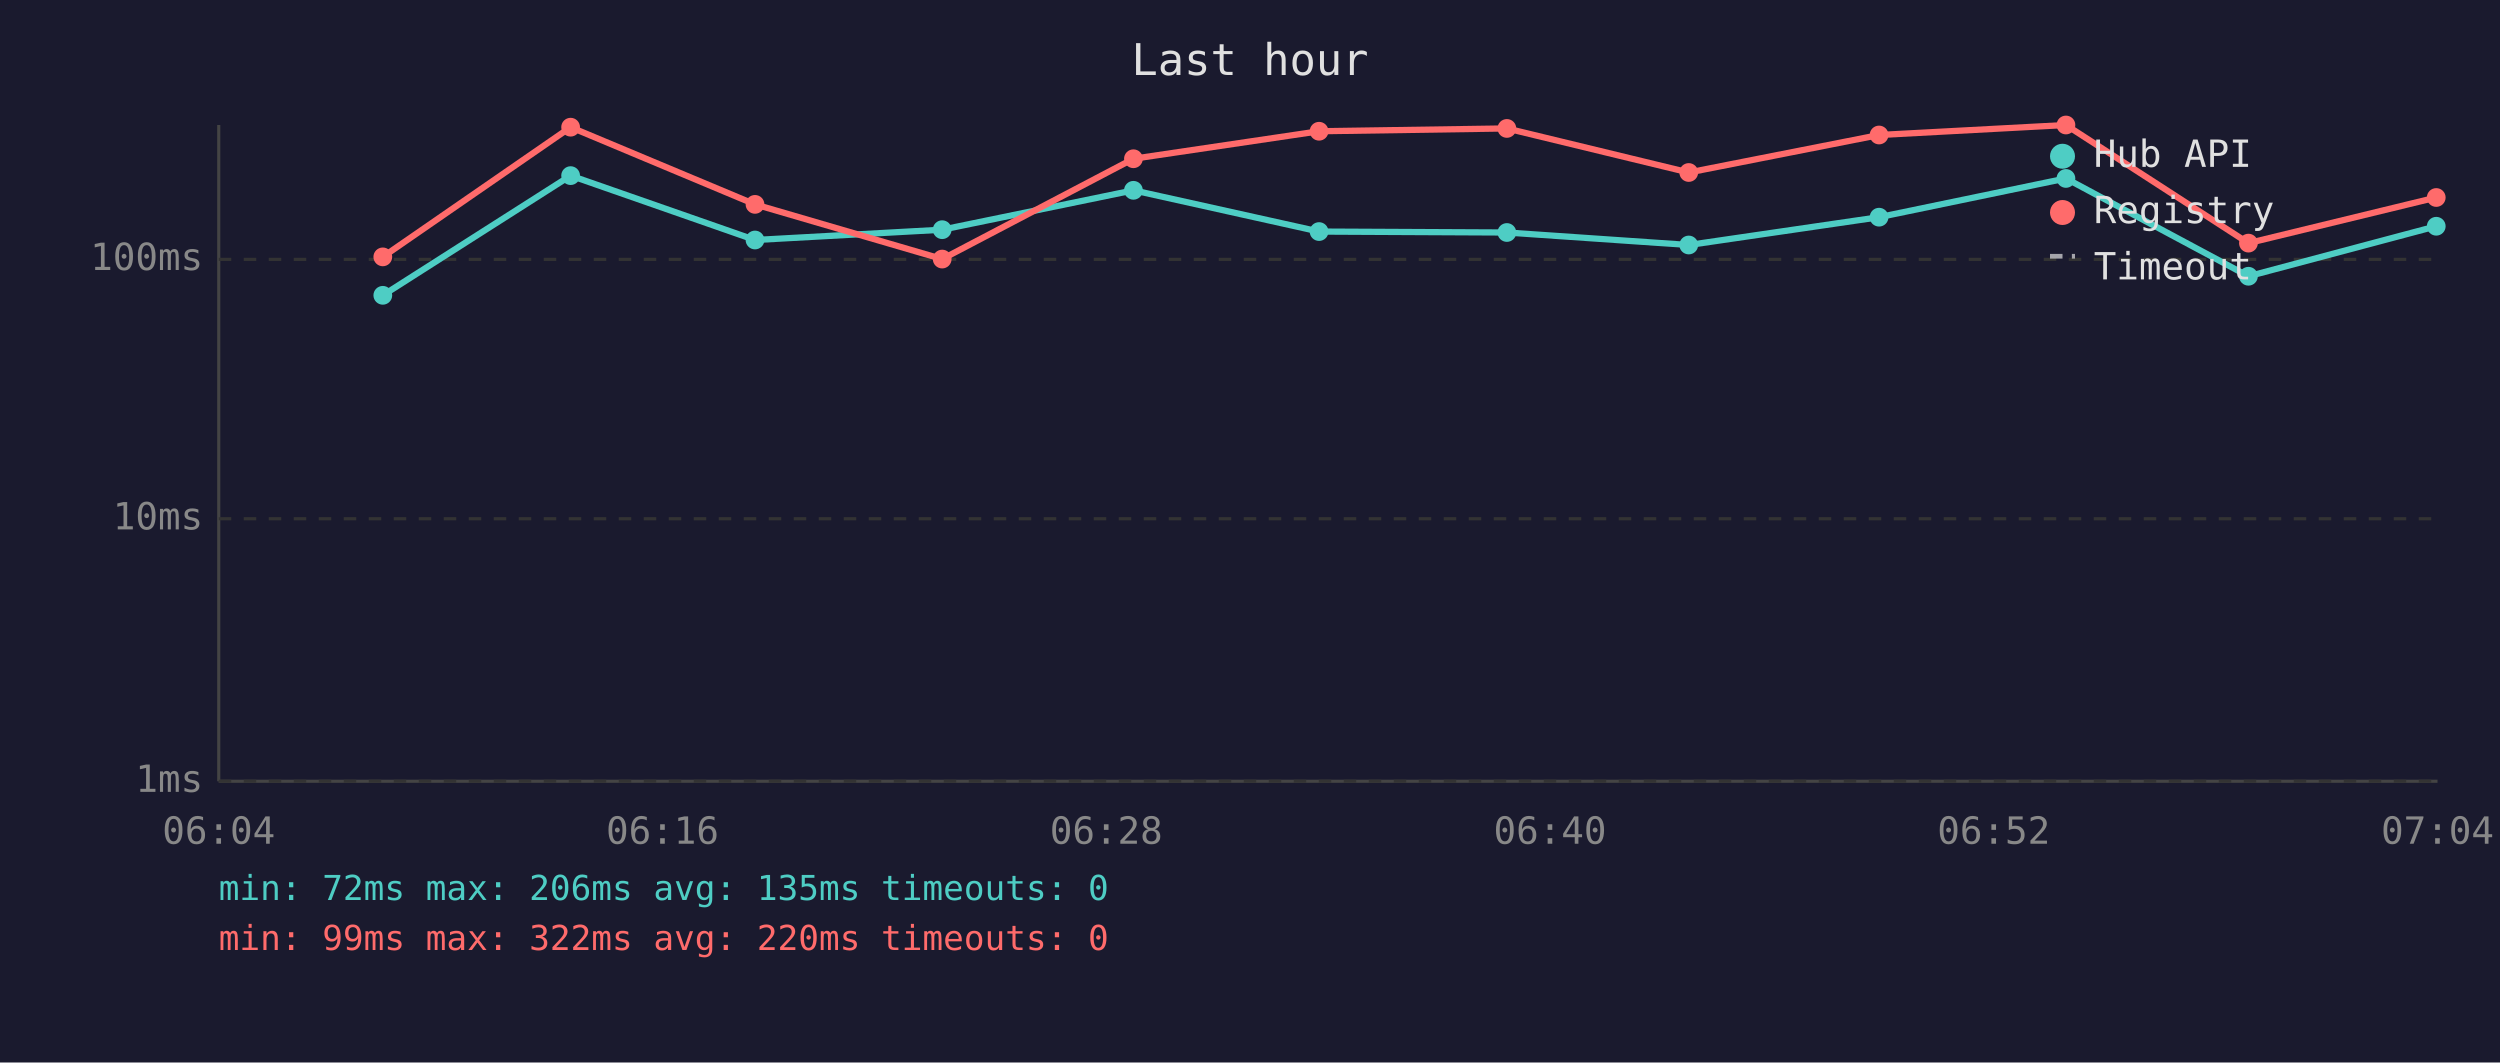
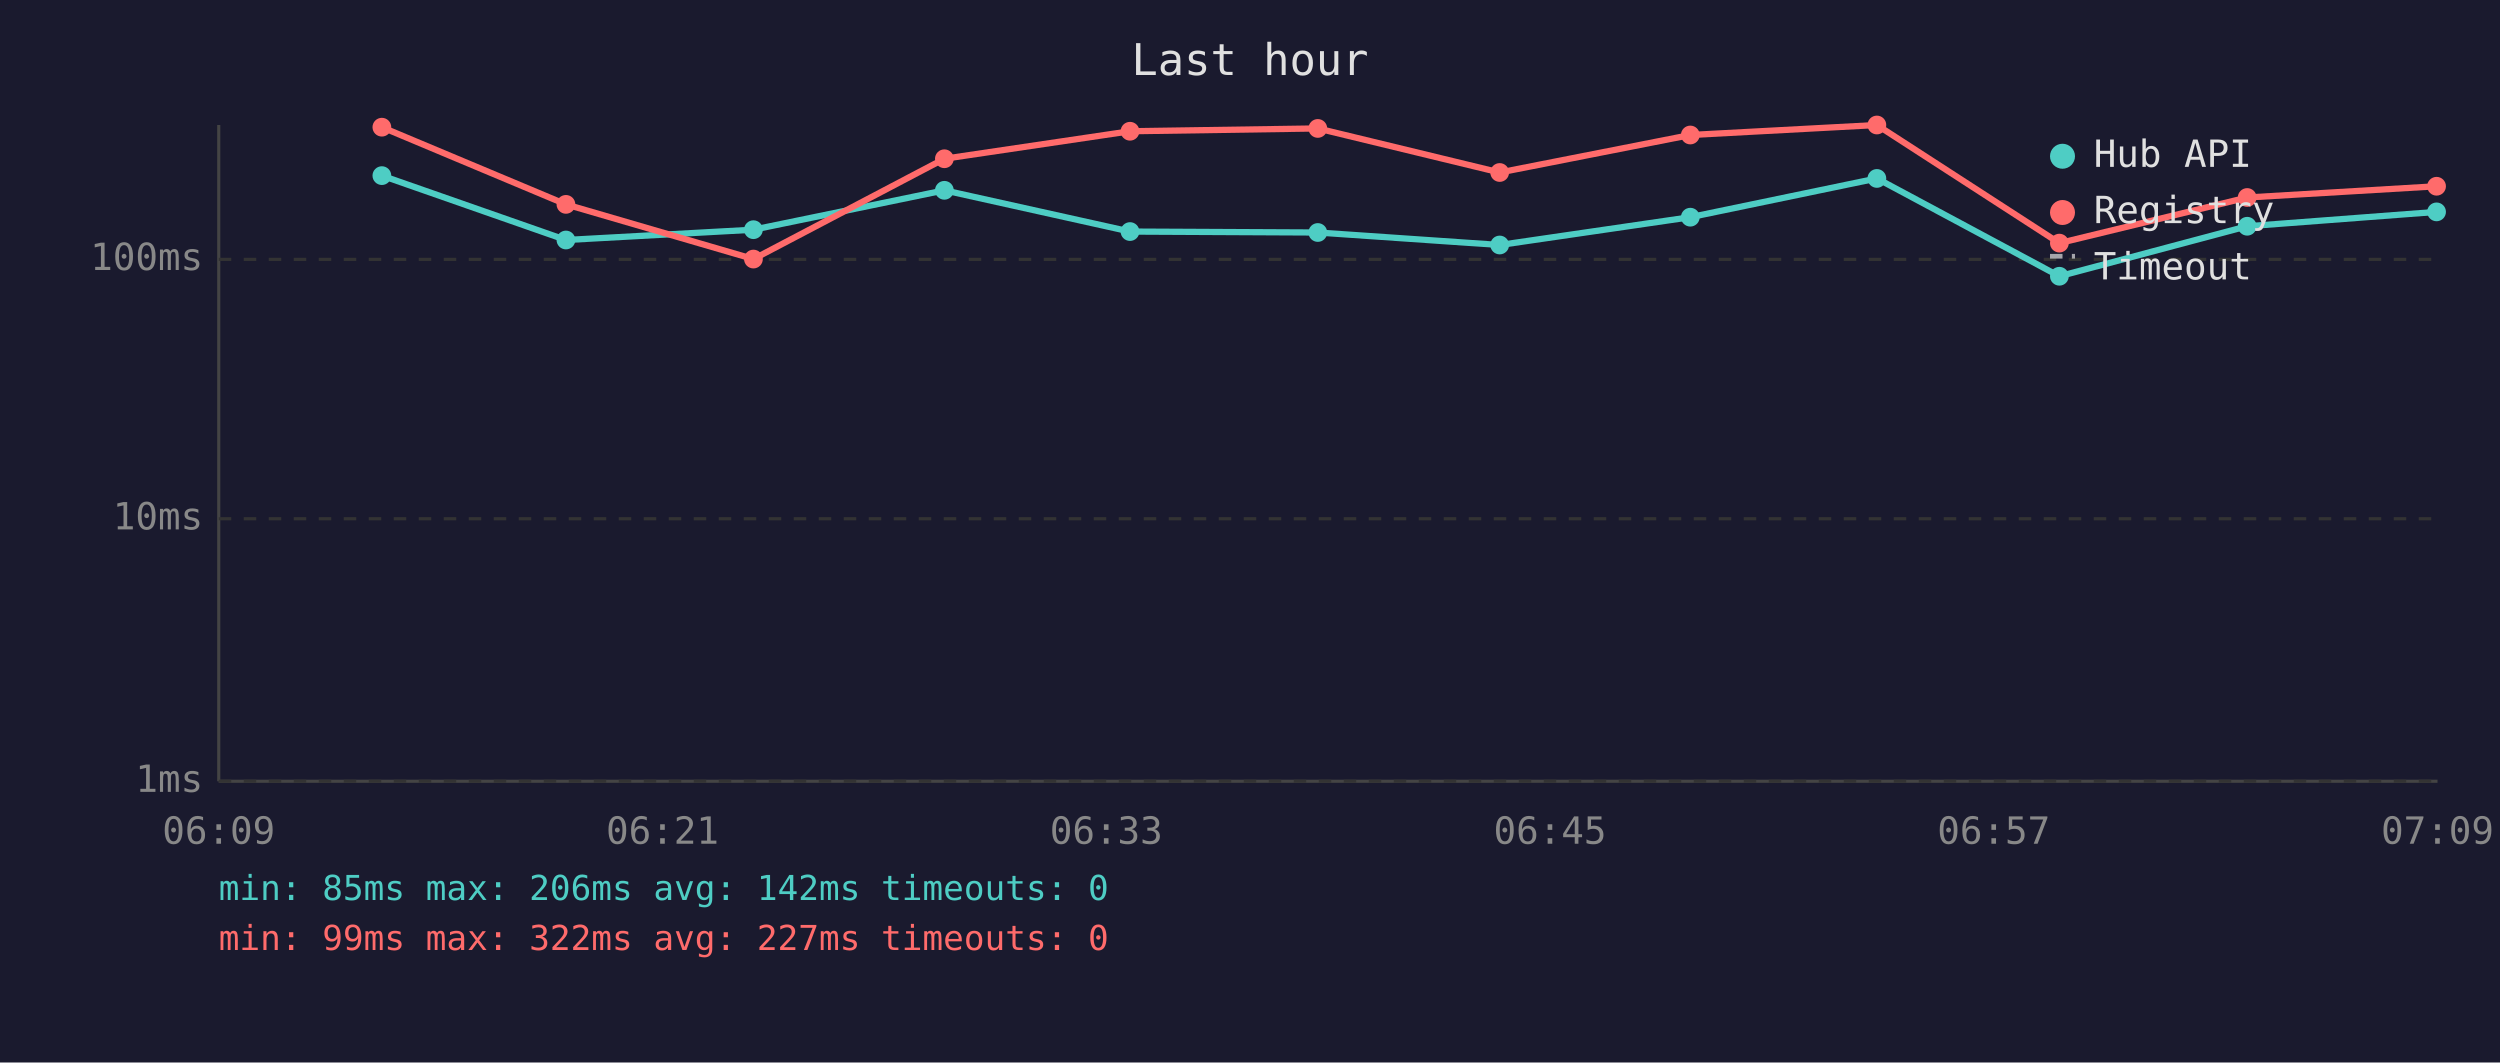
<svg xmlns="http://www.w3.org/2000/svg" viewBox="0 0 800 340" font-family="monospace" font-size="12">
  <rect width="800" height="340" fill="#1a1a2e" />
  <text x="400" y="24" fill="#e0e0e0" font-size="14" text-anchor="middle">Last hour</text>
  <line x1="70" y1="40" x2="70" y2="250" stroke="#444" stroke-width="1" />
  <line x1="70" y1="250" x2="780" y2="250" stroke="#444" stroke-width="1" />
  <line x1="70" y1="250" x2="780" y2="250" stroke="#333" stroke-width="1" stroke-dasharray="4" />
  <text x="65" y="250" fill="#888" text-anchor="end" dominant-baseline="middle">1ms</text>
  <line x1="70" y1="166" x2="780" y2="166" stroke="#333" stroke-width="1" stroke-dasharray="4" />
  <text x="65" y="166" fill="#888" text-anchor="end" dominant-baseline="middle">10ms</text>
  <line x1="70" y1="83" x2="780" y2="83" stroke="#333" stroke-width="1" stroke-dasharray="4" />
  <text x="65" y="83" fill="#888" text-anchor="end" dominant-baseline="middle">100ms</text>
-   <text x="70" y="270" fill="#888" text-anchor="middle">06:04</text>
-   <text x="212" y="270" fill="#888" text-anchor="middle">06:16</text>
-   <text x="354" y="270" fill="#888" text-anchor="middle">06:28</text>
-   <text x="496" y="270" fill="#888" text-anchor="middle">06:40</text>
-   <text x="638" y="270" fill="#888" text-anchor="middle">06:52</text>
-   <text x="780" y="270" fill="#888" text-anchor="middle">07:04</text>
-   <polyline points="122.5,94.5 182.6,56.2 241.6,76.8 301.5,73.5 362.7,60.9 422.1,74.1 482.2,74.4 540.4,78.4 601.3,69.5 661.1,57.1 719.5,88.4 779.6,72.4" fill="none" stroke="#4ecdc4" stroke-width="2" opacity="1" />
-   <circle cx="122.5" cy="94.5" r="3" fill="#4ecdc4" />
-   <circle cx="182.6" cy="56.2" r="3" fill="#4ecdc4" />
-   <circle cx="241.6" cy="76.8" r="3" fill="#4ecdc4" />
-   <circle cx="301.5" cy="73.5" r="3" fill="#4ecdc4" />
-   <circle cx="362.7" cy="60.9" r="3" fill="#4ecdc4" />
-   <circle cx="422.1" cy="74.1" r="3" fill="#4ecdc4" />
-   <circle cx="482.2" cy="74.4" r="3" fill="#4ecdc4" />
-   <circle cx="540.4" cy="78.4" r="3" fill="#4ecdc4" />
-   <circle cx="601.3" cy="69.5" r="3" fill="#4ecdc4" />
-   <circle cx="661.1" cy="57.1" r="3" fill="#4ecdc4" />
-   <circle cx="719.5" cy="88.4" r="3" fill="#4ecdc4" />
-   <circle cx="779.6" cy="72.4" r="3" fill="#4ecdc4" />
-   <polyline points="122.5,82.2 182.6,40.7 241.6,65.4 301.5,82.9 362.7,50.8 422.1,42.0 482.2,41.1 540.4,55.2 601.3,43.2 661.1,40.0 719.5,77.8 779.6,63.2" fill="none" stroke="#ff6b6b" stroke-width="2" opacity="1" />
-   <circle cx="122.5" cy="82.2" r="3" fill="#ff6b6b" />
-   <circle cx="182.6" cy="40.7" r="3" fill="#ff6b6b" />
-   <circle cx="241.6" cy="65.4" r="3" fill="#ff6b6b" />
-   <circle cx="301.5" cy="82.9" r="3" fill="#ff6b6b" />
-   <circle cx="362.7" cy="50.8" r="3" fill="#ff6b6b" />
-   <circle cx="422.1" cy="42.0" r="3" fill="#ff6b6b" />
-   <circle cx="482.2" cy="41.1" r="3" fill="#ff6b6b" />
-   <circle cx="540.4" cy="55.2" r="3" fill="#ff6b6b" />
-   <circle cx="601.3" cy="43.2" r="3" fill="#ff6b6b" />
-   <circle cx="661.1" cy="40.0" r="3" fill="#ff6b6b" />
-   <circle cx="719.5" cy="77.8" r="3" fill="#ff6b6b" />
-   <circle cx="779.6" cy="63.2" r="3" fill="#ff6b6b" />
+   <text x="70" y="270" fill="#888" text-anchor="middle">06:09</text>
+   <text x="212" y="270" fill="#888" text-anchor="middle">06:21</text>
+   <text x="354" y="270" fill="#888" text-anchor="middle">06:33</text>
+   <text x="496" y="270" fill="#888" text-anchor="middle">06:45</text>
+   <text x="638" y="270" fill="#888" text-anchor="middle">06:57</text>
+   <text x="780" y="270" fill="#888" text-anchor="middle">07:09</text>
+   <polyline points="122.2,56.2 181.1,76.8 241.1,73.5 302.2,60.9 361.6,74.1 421.7,74.4 479.9,78.4 540.9,69.5 600.6,57.1 659.0,88.4 719.1,72.4 779.7,67.8" fill="none" stroke="#4ecdc4" stroke-width="2" opacity="1" />
+   <circle cx="122.2" cy="56.2" r="3" fill="#4ecdc4" />
+   <circle cx="181.1" cy="76.8" r="3" fill="#4ecdc4" />
+   <circle cx="241.1" cy="73.5" r="3" fill="#4ecdc4" />
+   <circle cx="302.2" cy="60.9" r="3" fill="#4ecdc4" />
+   <circle cx="361.6" cy="74.1" r="3" fill="#4ecdc4" />
+   <circle cx="421.7" cy="74.4" r="3" fill="#4ecdc4" />
+   <circle cx="479.9" cy="78.4" r="3" fill="#4ecdc4" />
+   <circle cx="540.9" cy="69.5" r="3" fill="#4ecdc4" />
+   <circle cx="600.6" cy="57.1" r="3" fill="#4ecdc4" />
+   <circle cx="659.0" cy="88.4" r="3" fill="#4ecdc4" />
+   <circle cx="719.1" cy="72.4" r="3" fill="#4ecdc4" />
+   <circle cx="779.7" cy="67.8" r="3" fill="#4ecdc4" />
+   <polyline points="122.2,40.7 181.1,65.4 241.1,82.9 302.2,50.8 361.6,42.0 421.7,41.1 479.9,55.2 540.9,43.2 600.6,40.0 659.0,77.8 719.1,63.2 779.7,59.6" fill="none" stroke="#ff6b6b" stroke-width="2" opacity="1" />
+   <circle cx="122.2" cy="40.7" r="3" fill="#ff6b6b" />
+   <circle cx="181.1" cy="65.4" r="3" fill="#ff6b6b" />
+   <circle cx="241.1" cy="82.9" r="3" fill="#ff6b6b" />
+   <circle cx="302.2" cy="50.8" r="3" fill="#ff6b6b" />
+   <circle cx="361.6" cy="42.0" r="3" fill="#ff6b6b" />
+   <circle cx="421.7" cy="41.1" r="3" fill="#ff6b6b" />
+   <circle cx="479.9" cy="55.2" r="3" fill="#ff6b6b" />
+   <circle cx="540.9" cy="43.2" r="3" fill="#ff6b6b" />
+   <circle cx="600.6" cy="40.0" r="3" fill="#ff6b6b" />
+   <circle cx="659.0" cy="77.8" r="3" fill="#ff6b6b" />
+   <circle cx="719.1" cy="63.2" r="3" fill="#ff6b6b" />
+   <circle cx="779.7" cy="59.6" r="3" fill="#ff6b6b" />
  <circle cx="660" cy="50" r="4" fill="#4ecdc4" />
  <text x="670" y="50" fill="#e0e0e0" dominant-baseline="middle">Hub API</text>
  <circle cx="660" cy="68" r="4" fill="#ff6b6b" />
  <text x="670" y="68" fill="#e0e0e0" dominant-baseline="middle">Registry</text>
  <line x1="656" y1="82" x2="664" y2="82" stroke="#e0e0e0" stroke-width="1.5" stroke-dasharray="4,3" opacity="0.7" />
  <text x="670" y="86" fill="#e0e0e0" dominant-baseline="middle">Timeout</text>
-   <text x="70" y="288" fill="#4ecdc4" font-size="11">min: 72ms  max: 206ms  avg: 135ms  timeouts: 0</text>
-   <text x="70" y="304" fill="#ff6b6b" font-size="11">min: 99ms  max: 322ms  avg: 220ms  timeouts: 0</text>
+   <text x="70" y="288" fill="#4ecdc4" font-size="11">min: 85ms  max: 206ms  avg: 142ms  timeouts: 0</text>
+   <text x="70" y="304" fill="#ff6b6b" font-size="11">min: 99ms  max: 322ms  avg: 227ms  timeouts: 0</text>
</svg>
